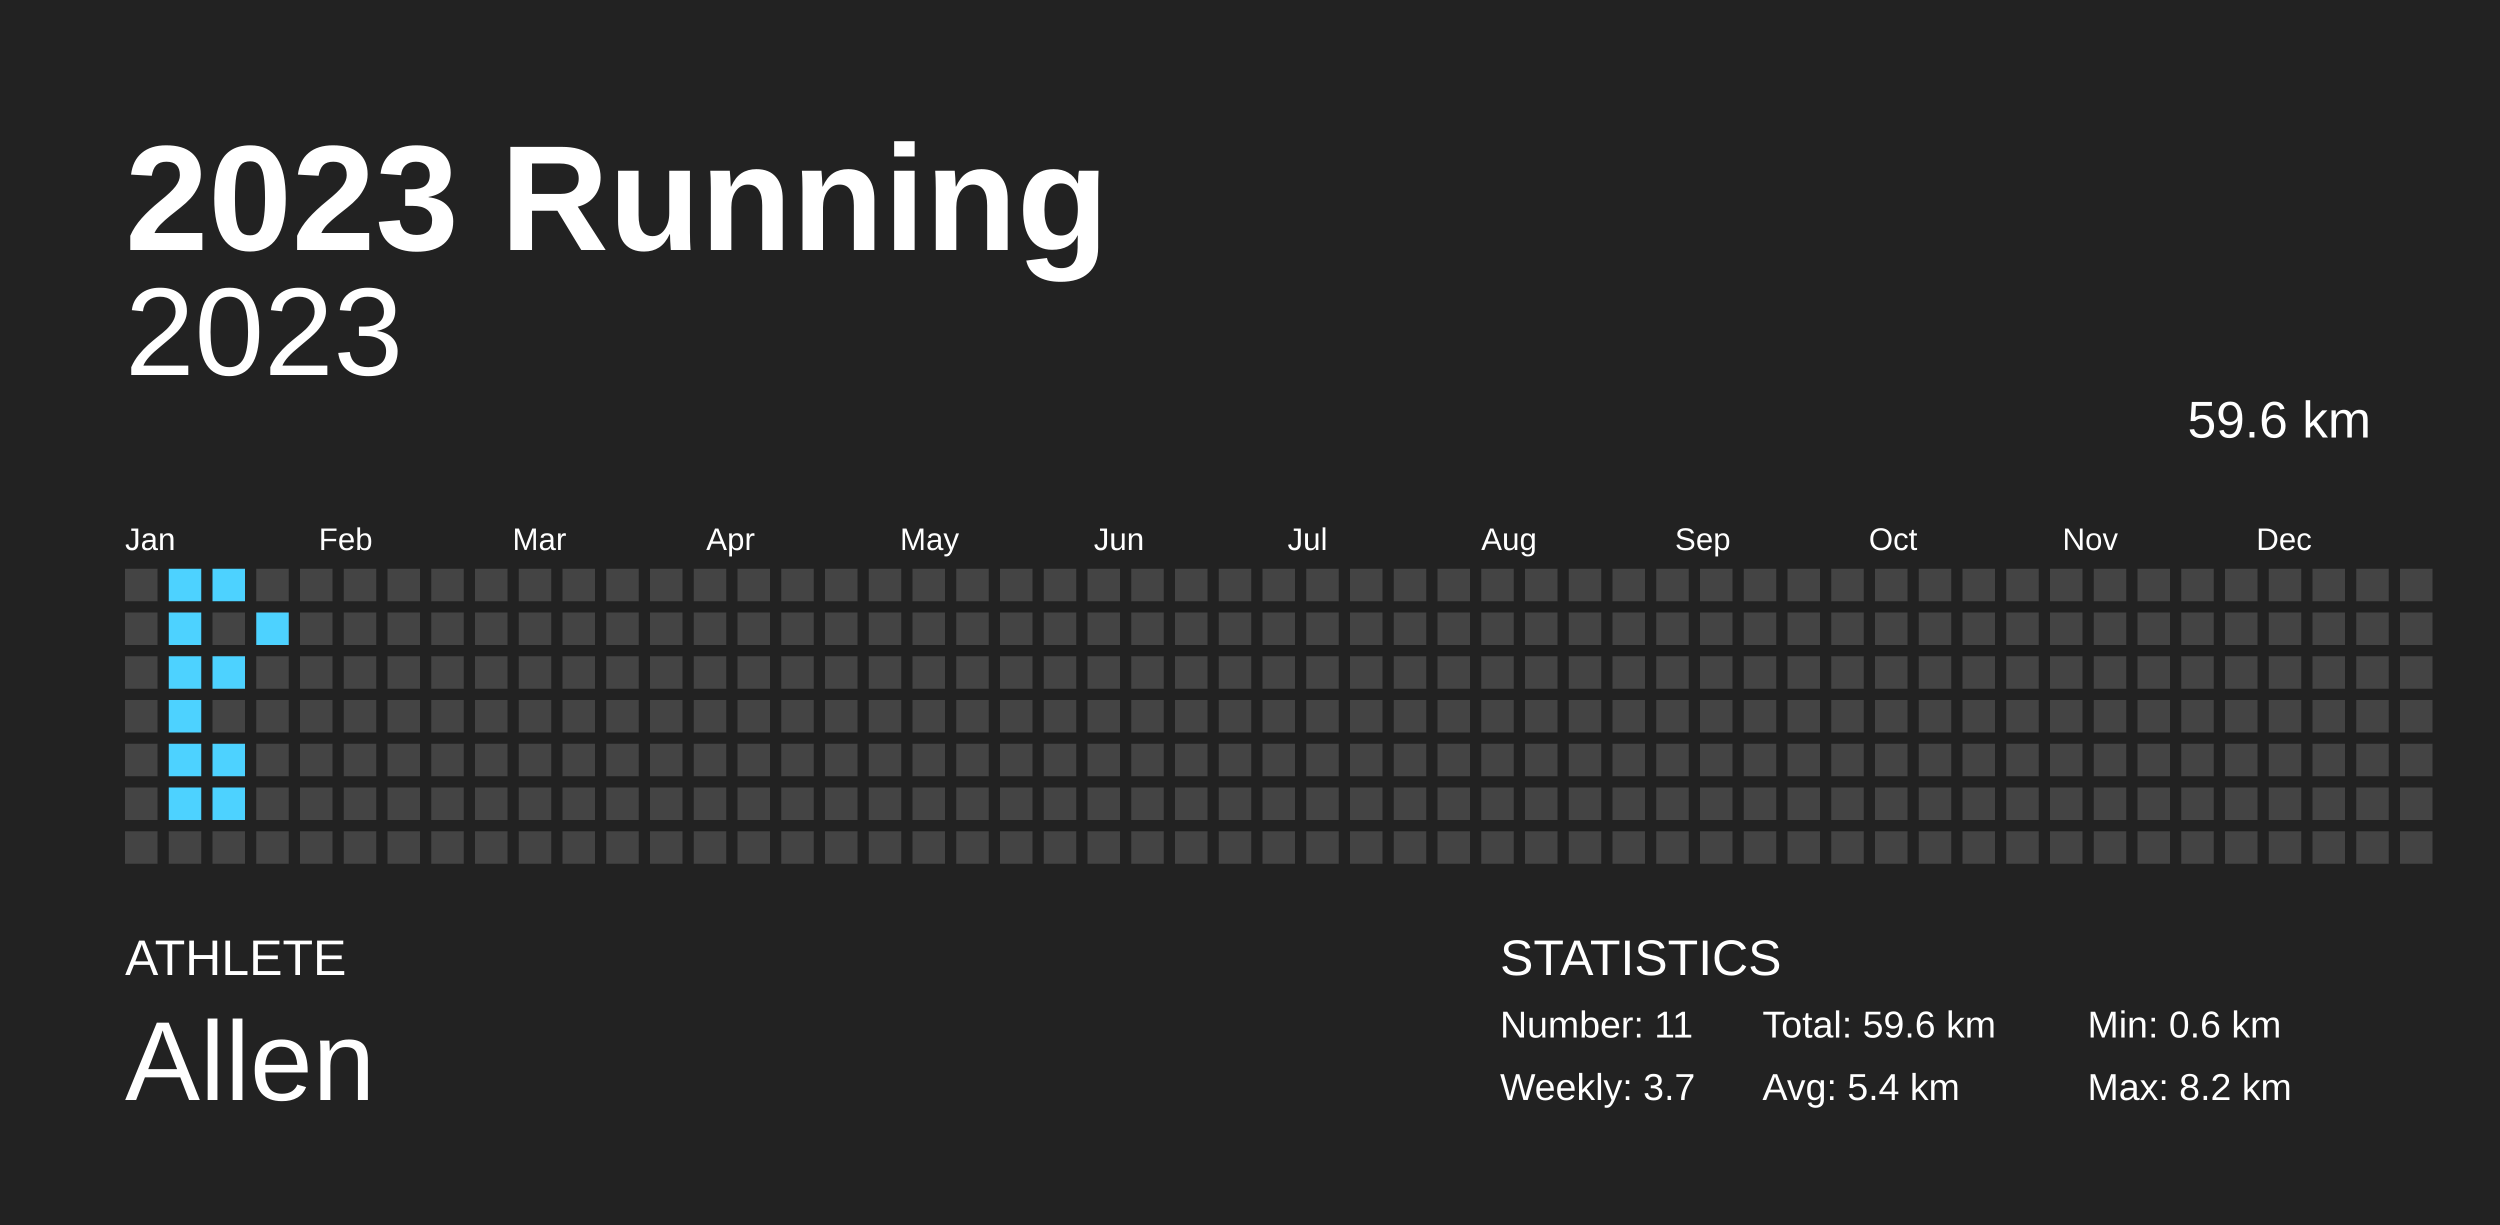
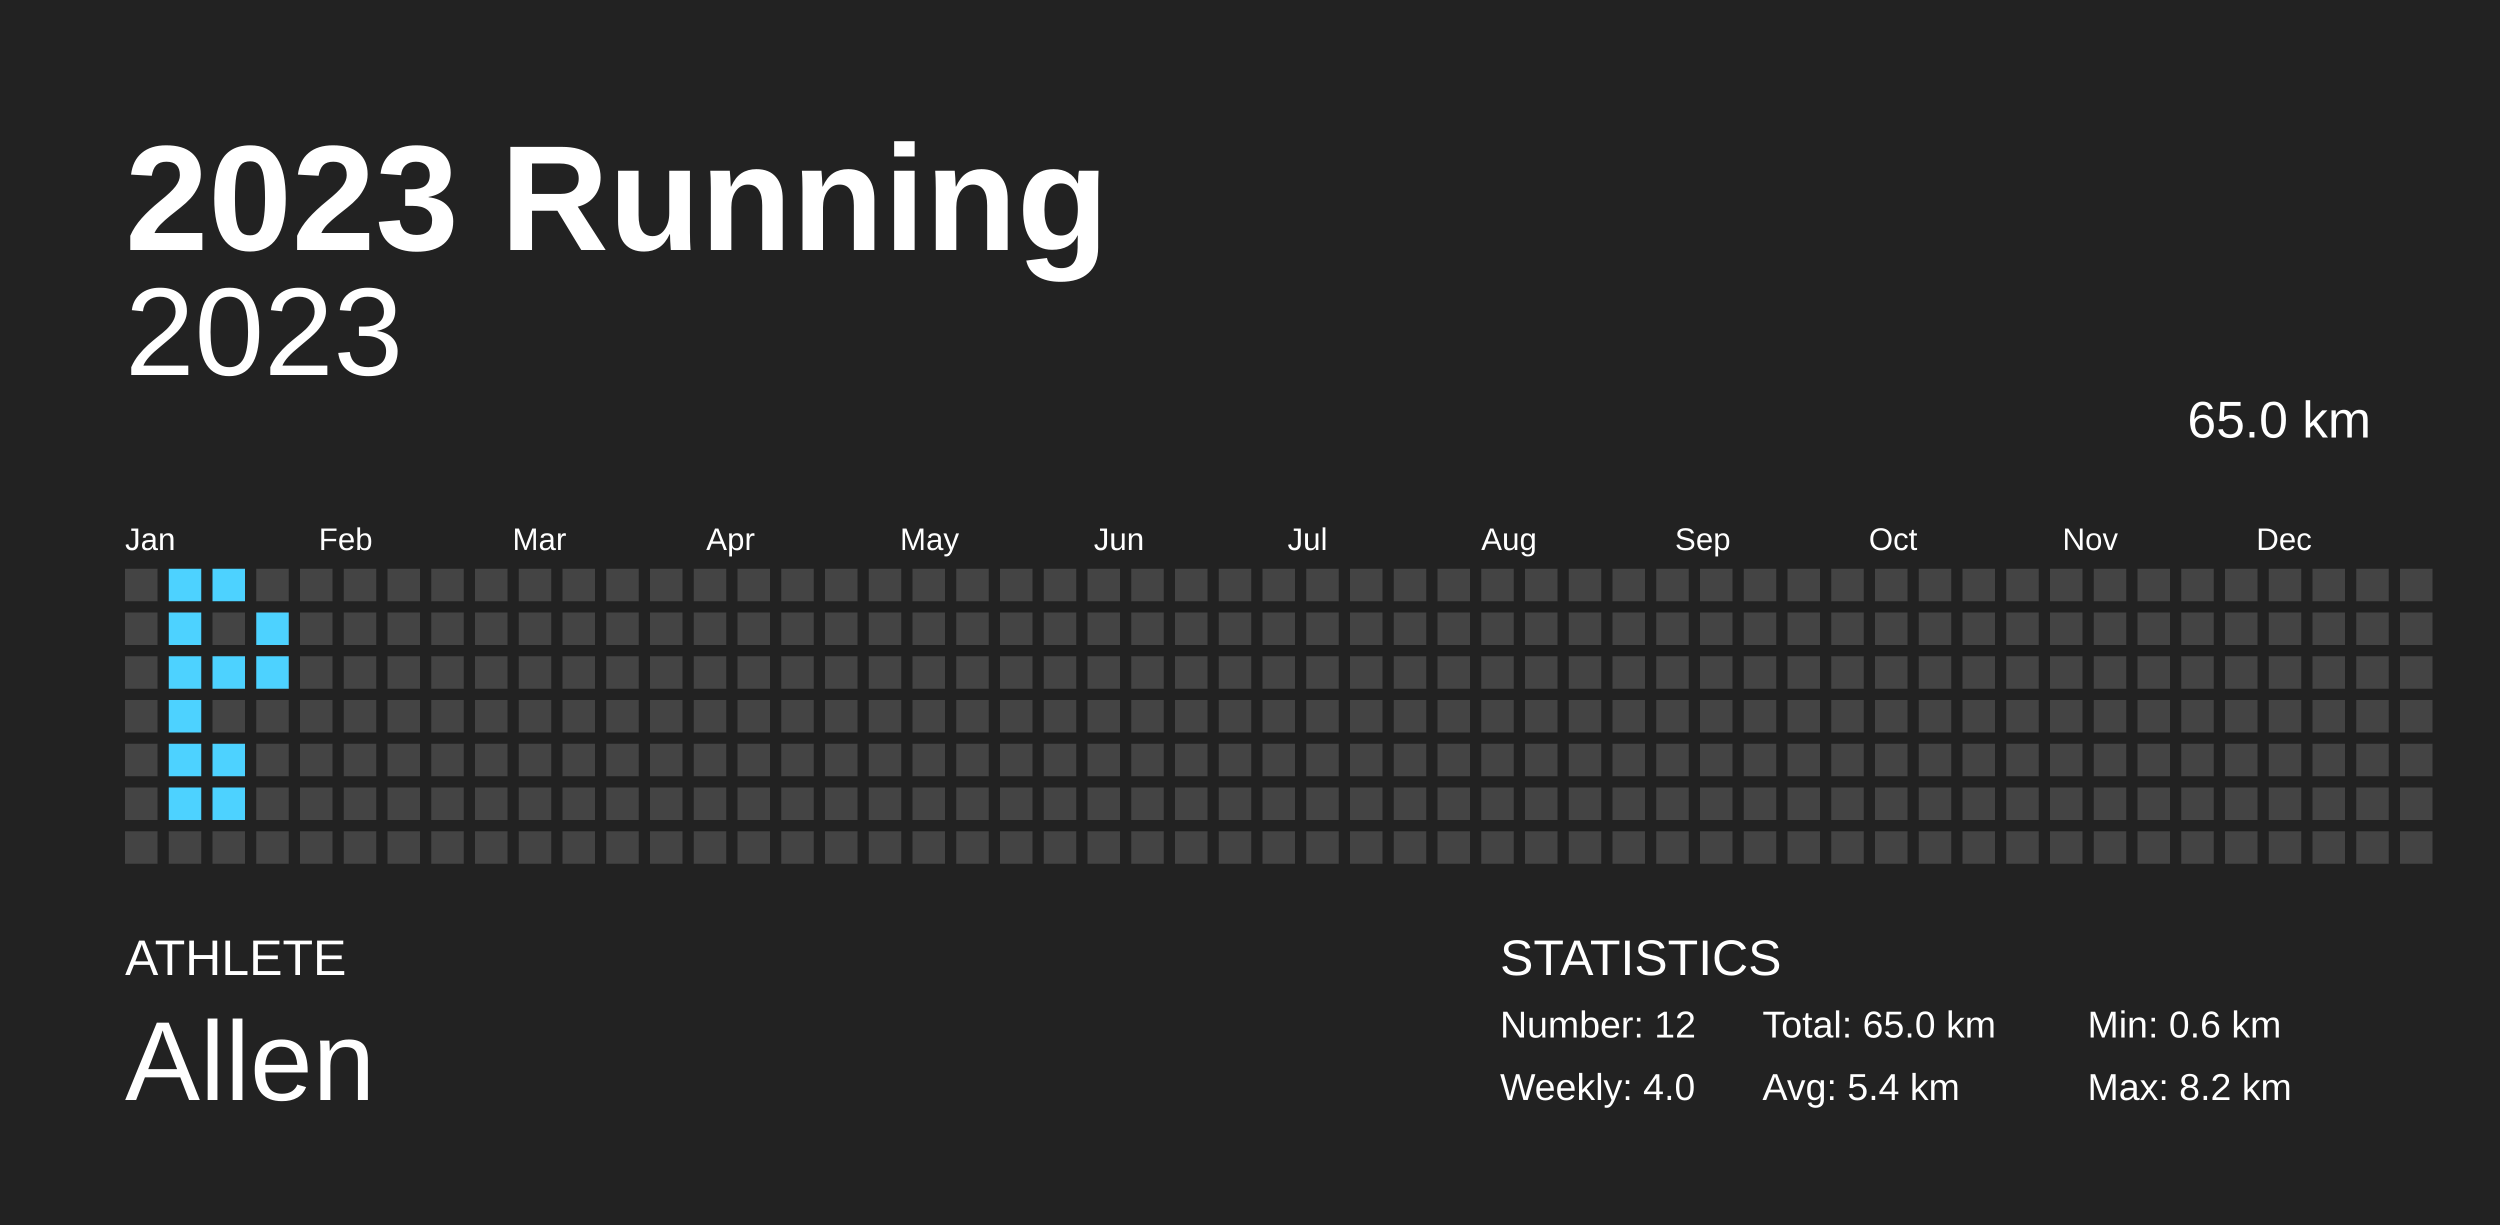
<svg xmlns="http://www.w3.org/2000/svg" baseProfile="full" height="98mm" version="1.1" viewBox="0,0,200,98" width="200mm">
  <defs />
  <rect fill="#222222" height="98" width="200" x="0" y="0" />
  <text fill="#FFFFFF" style="font-size:12px; font-family:Arial; font-weight:bold;" x="10" y="20">2023 Running</text>
  <text fill="#FFFFFF" style="font-size:4px; font-family:Arial" x="10" y="78">ATHLETE</text>
  <text fill="#FFFFFF" style="font-size:9px; font-family:Arial" x="10" y="88">Allen</text>
  <text fill="#FFFFFF" style="font-size:4px; font-family:Arial" x="120" y="78">STATISTICS</text>
-   <text fill="#FFFFFF" style="font-size:3px; font-family:Arial" x="120" y="83">Number: 11</text>
-   <text fill="#FFFFFF" style="font-size:3px; font-family:Arial" x="120" y="88">Weekly: 3.7</text>
-   <text fill="#FFFFFF" style="font-size:3px; font-family:Arial" x="141" y="83">Total: 59.6 km</text>
+   <text fill="#FFFFFF" style="font-size:3px; font-family:Arial" x="120" y="83">Number: 12</text>
+   <text fill="#FFFFFF" style="font-size:3px; font-family:Arial" x="120" y="88">Weekly: 4.0</text>
+   <text fill="#FFFFFF" style="font-size:3px; font-family:Arial" x="141" y="83">Total: 65.0 km</text>
  <text fill="#FFFFFF" style="font-size:3px; font-family:Arial" x="141" y="88">Avg: 5.4 km</text>
  <text fill="#FFFFFF" style="font-size:3px; font-family:Arial" x="167" y="83">Min: 0.6 km</text>
  <text fill="#FFFFFF" style="font-size:3px; font-family:Arial" x="167" y="88">Max: 8.2 km</text>
  <text alignment-baseline="hanging" fill="#FFFFFF" style="font-size:10.0px; font-family:Arial;" x="10" y="30">2023</text>
-   <text alignment-baseline="hanging" fill="#FFFFFF" style="font-size:4.125px; font-family:Arial;" x="175" y="35">59.6 km</text>
+   <text alignment-baseline="hanging" fill="#FFFFFF" style="font-size:4.125px; font-family:Arial;" x="175" y="35">65.0 km</text>
  <text fill="#FFFFFF" style="font-size:2.5px; font-family:Arial" x="10.0" y="44">Jan</text>
  <text fill="#FFFFFF" style="font-size:2.5px; font-family:Arial" x="25.5" y="44">Feb</text>
  <text fill="#FFFFFF" style="font-size:2.5px; font-family:Arial" x="41.0" y="44">Mar</text>
  <text fill="#FFFFFF" style="font-size:2.5px; font-family:Arial" x="56.5" y="44">Apr</text>
  <text fill="#FFFFFF" style="font-size:2.5px; font-family:Arial" x="72.0" y="44">May</text>
  <text fill="#FFFFFF" style="font-size:2.5px; font-family:Arial" x="87.5" y="44">Jun</text>
  <text fill="#FFFFFF" style="font-size:2.5px; font-family:Arial" x="103.0" y="44">Jul</text>
  <text fill="#FFFFFF" style="font-size:2.5px; font-family:Arial" x="118.5" y="44">Aug</text>
  <text fill="#FFFFFF" style="font-size:2.5px; font-family:Arial" x="134.0" y="44">Sep</text>
  <text fill="#FFFFFF" style="font-size:2.5px; font-family:Arial" x="149.5" y="44">Oct</text>
  <text fill="#FFFFFF" style="font-size:2.5px; font-family:Arial" x="165.0" y="44">Nov</text>
  <text fill="#FFFFFF" style="font-size:2.5px; font-family:Arial" x="180.5" y="44">Dec</text>
  <rect fill="#444444" height="2.6" width="2.6" x="10.0" y="45.5" />
  <rect fill="#444444" height="2.6" width="2.6" x="10.0" y="49.0" />
  <rect fill="#444444" height="2.6" width="2.6" x="10.0" y="52.5" />
  <rect fill="#444444" height="2.6" width="2.6" x="10.0" y="56.0" />
  <rect fill="#444444" height="2.6" width="2.6" x="10.0" y="59.5" />
  <rect fill="#444444" height="2.6" width="2.6" x="10.0" y="63.0" />
  <rect fill="#444444" height="2.6" width="2.6" x="10.0" y="66.5" />
  <rect fill="#4dd2ff" height="2.6" width="2.6" x="13.5" y="45.5" />
  <rect fill="#4dd2ff" height="2.6" width="2.6" x="13.5" y="49.0" />
  <rect fill="#4dd2ff" height="2.6" width="2.6" x="13.5" y="52.5" />
  <rect fill="#4dd2ff" height="2.6" width="2.6" x="13.5" y="56.0" />
  <rect fill="#4dd2ff" height="2.6" width="2.6" x="13.5" y="59.5" />
  <rect fill="#4dd2ff" height="2.6" width="2.6" x="13.5" y="63.0" />
  <rect fill="#444444" height="2.6" width="2.6" x="13.5" y="66.5" />
  <rect fill="#4dd2ff" height="2.6" width="2.6" x="17.0" y="45.5" />
  <rect fill="#444444" height="2.6" width="2.6" x="17.0" y="49.0" />
  <rect fill="#4dd2ff" height="2.6" width="2.6" x="17.0" y="52.5" />
  <rect fill="#444444" height="2.6" width="2.6" x="17.0" y="56.0" />
  <rect fill="#4dd2ff" height="2.6" width="2.6" x="17.0" y="59.5" />
  <rect fill="#4dd2ff" height="2.6" width="2.6" x="17.0" y="63.0" />
  <rect fill="#444444" height="2.6" width="2.6" x="17.0" y="66.5" />
  <rect fill="#444444" height="2.6" width="2.6" x="20.5" y="45.5" />
  <rect fill="#4dd2ff" height="2.6" width="2.6" x="20.5" y="49.0" />
-   <rect fill="#444444" height="2.6" width="2.6" x="20.5" y="52.5" />
+   <rect fill="#4dd2ff" height="2.6" width="2.6" x="20.5" y="52.5" />
  <rect fill="#444444" height="2.6" width="2.6" x="20.5" y="56.0" />
  <rect fill="#444444" height="2.6" width="2.6" x="20.5" y="59.5" />
  <rect fill="#444444" height="2.6" width="2.6" x="20.5" y="63.0" />
  <rect fill="#444444" height="2.6" width="2.6" x="20.5" y="66.5" />
  <rect fill="#444444" height="2.6" width="2.6" x="24.0" y="45.5" />
  <rect fill="#444444" height="2.6" width="2.6" x="24.0" y="49.0" />
  <rect fill="#444444" height="2.6" width="2.6" x="24.0" y="52.5" />
  <rect fill="#444444" height="2.6" width="2.6" x="24.0" y="56.0" />
  <rect fill="#444444" height="2.6" width="2.6" x="24.0" y="59.5" />
  <rect fill="#444444" height="2.6" width="2.6" x="24.0" y="63.0" />
  <rect fill="#444444" height="2.6" width="2.6" x="24.0" y="66.5" />
  <rect fill="#444444" height="2.6" width="2.6" x="27.5" y="45.5" />
  <rect fill="#444444" height="2.6" width="2.6" x="27.5" y="49.0" />
  <rect fill="#444444" height="2.6" width="2.6" x="27.5" y="52.5" />
  <rect fill="#444444" height="2.6" width="2.6" x="27.5" y="56.0" />
  <rect fill="#444444" height="2.6" width="2.6" x="27.5" y="59.5" />
  <rect fill="#444444" height="2.6" width="2.6" x="27.5" y="63.0" />
  <rect fill="#444444" height="2.6" width="2.6" x="27.5" y="66.5" />
  <rect fill="#444444" height="2.6" width="2.6" x="31.0" y="45.5" />
  <rect fill="#444444" height="2.6" width="2.6" x="31.0" y="49.0" />
  <rect fill="#444444" height="2.6" width="2.6" x="31.0" y="52.5" />
  <rect fill="#444444" height="2.6" width="2.6" x="31.0" y="56.0" />
  <rect fill="#444444" height="2.6" width="2.6" x="31.0" y="59.5" />
  <rect fill="#444444" height="2.6" width="2.6" x="31.0" y="63.0" />
  <rect fill="#444444" height="2.6" width="2.6" x="31.0" y="66.5" />
  <rect fill="#444444" height="2.6" width="2.6" x="34.5" y="45.5" />
  <rect fill="#444444" height="2.6" width="2.6" x="34.5" y="49.0" />
  <rect fill="#444444" height="2.6" width="2.6" x="34.5" y="52.5" />
  <rect fill="#444444" height="2.6" width="2.6" x="34.5" y="56.0" />
  <rect fill="#444444" height="2.6" width="2.6" x="34.5" y="59.5" />
  <rect fill="#444444" height="2.6" width="2.6" x="34.5" y="63.0" />
  <rect fill="#444444" height="2.6" width="2.6" x="34.5" y="66.5" />
  <rect fill="#444444" height="2.6" width="2.6" x="38.0" y="45.5" />
  <rect fill="#444444" height="2.6" width="2.6" x="38.0" y="49.0" />
  <rect fill="#444444" height="2.6" width="2.6" x="38.0" y="52.5" />
  <rect fill="#444444" height="2.6" width="2.6" x="38.0" y="56.0" />
  <rect fill="#444444" height="2.6" width="2.6" x="38.0" y="59.5" />
  <rect fill="#444444" height="2.6" width="2.6" x="38.0" y="63.0" />
  <rect fill="#444444" height="2.6" width="2.6" x="38.0" y="66.5" />
  <rect fill="#444444" height="2.6" width="2.6" x="41.5" y="45.5" />
  <rect fill="#444444" height="2.6" width="2.6" x="41.5" y="49.0" />
  <rect fill="#444444" height="2.6" width="2.6" x="41.5" y="52.5" />
  <rect fill="#444444" height="2.6" width="2.6" x="41.5" y="56.0" />
  <rect fill="#444444" height="2.6" width="2.6" x="41.5" y="59.5" />
  <rect fill="#444444" height="2.6" width="2.6" x="41.5" y="63.0" />
  <rect fill="#444444" height="2.6" width="2.6" x="41.5" y="66.5" />
  <rect fill="#444444" height="2.6" width="2.6" x="45.0" y="45.5" />
  <rect fill="#444444" height="2.6" width="2.6" x="45.0" y="49.0" />
  <rect fill="#444444" height="2.6" width="2.6" x="45.0" y="52.5" />
  <rect fill="#444444" height="2.6" width="2.6" x="45.0" y="56.0" />
  <rect fill="#444444" height="2.6" width="2.6" x="45.0" y="59.5" />
  <rect fill="#444444" height="2.6" width="2.6" x="45.0" y="63.0" />
  <rect fill="#444444" height="2.6" width="2.6" x="45.0" y="66.5" />
  <rect fill="#444444" height="2.6" width="2.6" x="48.5" y="45.5" />
  <rect fill="#444444" height="2.6" width="2.6" x="48.5" y="49.0" />
  <rect fill="#444444" height="2.6" width="2.6" x="48.5" y="52.5" />
  <rect fill="#444444" height="2.6" width="2.6" x="48.5" y="56.0" />
  <rect fill="#444444" height="2.6" width="2.6" x="48.5" y="59.5" />
  <rect fill="#444444" height="2.6" width="2.6" x="48.5" y="63.0" />
  <rect fill="#444444" height="2.6" width="2.6" x="48.5" y="66.5" />
  <rect fill="#444444" height="2.6" width="2.6" x="52.0" y="45.5" />
  <rect fill="#444444" height="2.6" width="2.6" x="52.0" y="49.0" />
  <rect fill="#444444" height="2.6" width="2.6" x="52.0" y="52.5" />
  <rect fill="#444444" height="2.6" width="2.6" x="52.0" y="56.0" />
  <rect fill="#444444" height="2.6" width="2.6" x="52.0" y="59.5" />
  <rect fill="#444444" height="2.6" width="2.6" x="52.0" y="63.0" />
  <rect fill="#444444" height="2.6" width="2.6" x="52.0" y="66.5" />
  <rect fill="#444444" height="2.6" width="2.6" x="55.5" y="45.5" />
  <rect fill="#444444" height="2.6" width="2.6" x="55.5" y="49.0" />
  <rect fill="#444444" height="2.6" width="2.6" x="55.5" y="52.5" />
  <rect fill="#444444" height="2.6" width="2.6" x="55.5" y="56.0" />
  <rect fill="#444444" height="2.6" width="2.6" x="55.5" y="59.5" />
  <rect fill="#444444" height="2.6" width="2.6" x="55.5" y="63.0" />
  <rect fill="#444444" height="2.6" width="2.6" x="55.5" y="66.5" />
  <rect fill="#444444" height="2.6" width="2.6" x="59.0" y="45.5" />
  <rect fill="#444444" height="2.6" width="2.6" x="59.0" y="49.0" />
  <rect fill="#444444" height="2.6" width="2.6" x="59.0" y="52.5" />
  <rect fill="#444444" height="2.6" width="2.6" x="59.0" y="56.0" />
  <rect fill="#444444" height="2.6" width="2.6" x="59.0" y="59.5" />
  <rect fill="#444444" height="2.6" width="2.6" x="59.0" y="63.0" />
  <rect fill="#444444" height="2.6" width="2.6" x="59.0" y="66.5" />
  <rect fill="#444444" height="2.6" width="2.6" x="62.5" y="45.5" />
  <rect fill="#444444" height="2.6" width="2.6" x="62.5" y="49.0" />
  <rect fill="#444444" height="2.6" width="2.6" x="62.5" y="52.5" />
  <rect fill="#444444" height="2.6" width="2.6" x="62.5" y="56.0" />
  <rect fill="#444444" height="2.6" width="2.6" x="62.5" y="59.5" />
  <rect fill="#444444" height="2.6" width="2.6" x="62.5" y="63.0" />
  <rect fill="#444444" height="2.6" width="2.6" x="62.5" y="66.5" />
  <rect fill="#444444" height="2.6" width="2.6" x="66.0" y="45.5" />
  <rect fill="#444444" height="2.6" width="2.6" x="66.0" y="49.0" />
  <rect fill="#444444" height="2.6" width="2.6" x="66.0" y="52.5" />
  <rect fill="#444444" height="2.6" width="2.6" x="66.0" y="56.0" />
  <rect fill="#444444" height="2.6" width="2.6" x="66.0" y="59.5" />
  <rect fill="#444444" height="2.6" width="2.6" x="66.0" y="63.0" />
  <rect fill="#444444" height="2.6" width="2.6" x="66.0" y="66.5" />
  <rect fill="#444444" height="2.6" width="2.6" x="69.5" y="45.5" />
  <rect fill="#444444" height="2.6" width="2.6" x="69.5" y="49.0" />
  <rect fill="#444444" height="2.6" width="2.6" x="69.5" y="52.5" />
  <rect fill="#444444" height="2.6" width="2.6" x="69.5" y="56.0" />
  <rect fill="#444444" height="2.6" width="2.6" x="69.5" y="59.5" />
  <rect fill="#444444" height="2.6" width="2.6" x="69.5" y="63.0" />
  <rect fill="#444444" height="2.6" width="2.6" x="69.5" y="66.5" />
  <rect fill="#444444" height="2.6" width="2.6" x="73.0" y="45.5" />
  <rect fill="#444444" height="2.6" width="2.6" x="73.0" y="49.0" />
  <rect fill="#444444" height="2.6" width="2.6" x="73.0" y="52.5" />
  <rect fill="#444444" height="2.6" width="2.6" x="73.0" y="56.0" />
  <rect fill="#444444" height="2.6" width="2.6" x="73.0" y="59.5" />
  <rect fill="#444444" height="2.6" width="2.6" x="73.0" y="63.0" />
  <rect fill="#444444" height="2.6" width="2.6" x="73.0" y="66.5" />
  <rect fill="#444444" height="2.6" width="2.6" x="76.5" y="45.5" />
  <rect fill="#444444" height="2.6" width="2.6" x="76.5" y="49.0" />
  <rect fill="#444444" height="2.6" width="2.6" x="76.5" y="52.5" />
  <rect fill="#444444" height="2.6" width="2.6" x="76.5" y="56.0" />
  <rect fill="#444444" height="2.6" width="2.6" x="76.5" y="59.5" />
  <rect fill="#444444" height="2.6" width="2.6" x="76.5" y="63.0" />
  <rect fill="#444444" height="2.6" width="2.6" x="76.5" y="66.5" />
  <rect fill="#444444" height="2.6" width="2.6" x="80.0" y="45.5" />
  <rect fill="#444444" height="2.6" width="2.6" x="80.0" y="49.0" />
  <rect fill="#444444" height="2.6" width="2.6" x="80.0" y="52.5" />
  <rect fill="#444444" height="2.6" width="2.6" x="80.0" y="56.0" />
  <rect fill="#444444" height="2.6" width="2.6" x="80.0" y="59.5" />
  <rect fill="#444444" height="2.6" width="2.6" x="80.0" y="63.0" />
  <rect fill="#444444" height="2.6" width="2.6" x="80.0" y="66.5" />
  <rect fill="#444444" height="2.6" width="2.6" x="83.5" y="45.5" />
  <rect fill="#444444" height="2.6" width="2.6" x="83.5" y="49.0" />
  <rect fill="#444444" height="2.6" width="2.6" x="83.5" y="52.5" />
  <rect fill="#444444" height="2.6" width="2.6" x="83.5" y="56.0" />
  <rect fill="#444444" height="2.6" width="2.6" x="83.5" y="59.5" />
  <rect fill="#444444" height="2.6" width="2.6" x="83.5" y="63.0" />
  <rect fill="#444444" height="2.6" width="2.6" x="83.5" y="66.5" />
  <rect fill="#444444" height="2.6" width="2.6" x="87.0" y="45.5" />
  <rect fill="#444444" height="2.6" width="2.6" x="87.0" y="49.0" />
  <rect fill="#444444" height="2.6" width="2.6" x="87.0" y="52.5" />
  <rect fill="#444444" height="2.6" width="2.6" x="87.0" y="56.0" />
  <rect fill="#444444" height="2.6" width="2.6" x="87.0" y="59.5" />
  <rect fill="#444444" height="2.6" width="2.6" x="87.0" y="63.0" />
  <rect fill="#444444" height="2.6" width="2.6" x="87.0" y="66.5" />
  <rect fill="#444444" height="2.6" width="2.6" x="90.5" y="45.5" />
  <rect fill="#444444" height="2.6" width="2.6" x="90.5" y="49.0" />
  <rect fill="#444444" height="2.6" width="2.6" x="90.5" y="52.5" />
  <rect fill="#444444" height="2.6" width="2.6" x="90.5" y="56.0" />
  <rect fill="#444444" height="2.6" width="2.6" x="90.5" y="59.5" />
  <rect fill="#444444" height="2.6" width="2.6" x="90.5" y="63.0" />
  <rect fill="#444444" height="2.6" width="2.6" x="90.5" y="66.5" />
  <rect fill="#444444" height="2.6" width="2.6" x="94.0" y="45.5" />
  <rect fill="#444444" height="2.6" width="2.6" x="94.0" y="49.0" />
  <rect fill="#444444" height="2.6" width="2.6" x="94.0" y="52.5" />
  <rect fill="#444444" height="2.6" width="2.6" x="94.0" y="56.0" />
  <rect fill="#444444" height="2.6" width="2.6" x="94.0" y="59.5" />
  <rect fill="#444444" height="2.6" width="2.6" x="94.0" y="63.0" />
  <rect fill="#444444" height="2.6" width="2.6" x="94.0" y="66.5" />
  <rect fill="#444444" height="2.6" width="2.6" x="97.5" y="45.5" />
  <rect fill="#444444" height="2.6" width="2.6" x="97.5" y="49.0" />
  <rect fill="#444444" height="2.6" width="2.6" x="97.5" y="52.5" />
  <rect fill="#444444" height="2.6" width="2.6" x="97.5" y="56.0" />
  <rect fill="#444444" height="2.6" width="2.6" x="97.5" y="59.5" />
  <rect fill="#444444" height="2.6" width="2.6" x="97.5" y="63.0" />
  <rect fill="#444444" height="2.6" width="2.6" x="97.5" y="66.5" />
  <rect fill="#444444" height="2.6" width="2.6" x="101.0" y="45.5" />
  <rect fill="#444444" height="2.6" width="2.6" x="101.0" y="49.0" />
  <rect fill="#444444" height="2.6" width="2.6" x="101.0" y="52.5" />
  <rect fill="#444444" height="2.6" width="2.6" x="101.0" y="56.0" />
  <rect fill="#444444" height="2.6" width="2.6" x="101.0" y="59.5" />
  <rect fill="#444444" height="2.6" width="2.6" x="101.0" y="63.0" />
  <rect fill="#444444" height="2.6" width="2.6" x="101.0" y="66.5" />
  <rect fill="#444444" height="2.6" width="2.6" x="104.5" y="45.5" />
  <rect fill="#444444" height="2.6" width="2.6" x="104.5" y="49.0" />
  <rect fill="#444444" height="2.6" width="2.6" x="104.5" y="52.5" />
  <rect fill="#444444" height="2.6" width="2.6" x="104.5" y="56.0" />
  <rect fill="#444444" height="2.6" width="2.6" x="104.5" y="59.5" />
  <rect fill="#444444" height="2.6" width="2.6" x="104.5" y="63.0" />
  <rect fill="#444444" height="2.6" width="2.6" x="104.5" y="66.5" />
  <rect fill="#444444" height="2.6" width="2.6" x="108.0" y="45.5" />
  <rect fill="#444444" height="2.6" width="2.6" x="108.0" y="49.0" />
  <rect fill="#444444" height="2.6" width="2.6" x="108.0" y="52.5" />
  <rect fill="#444444" height="2.6" width="2.6" x="108.0" y="56.0" />
  <rect fill="#444444" height="2.6" width="2.6" x="108.0" y="59.5" />
  <rect fill="#444444" height="2.6" width="2.6" x="108.0" y="63.0" />
  <rect fill="#444444" height="2.6" width="2.6" x="108.0" y="66.5" />
  <rect fill="#444444" height="2.6" width="2.6" x="111.5" y="45.5" />
  <rect fill="#444444" height="2.6" width="2.6" x="111.5" y="49.0" />
  <rect fill="#444444" height="2.6" width="2.6" x="111.5" y="52.5" />
  <rect fill="#444444" height="2.6" width="2.6" x="111.5" y="56.0" />
  <rect fill="#444444" height="2.6" width="2.6" x="111.5" y="59.5" />
  <rect fill="#444444" height="2.6" width="2.6" x="111.5" y="63.0" />
  <rect fill="#444444" height="2.6" width="2.6" x="111.5" y="66.5" />
  <rect fill="#444444" height="2.6" width="2.6" x="115.0" y="45.5" />
  <rect fill="#444444" height="2.6" width="2.6" x="115.0" y="49.0" />
  <rect fill="#444444" height="2.6" width="2.6" x="115.0" y="52.5" />
  <rect fill="#444444" height="2.6" width="2.6" x="115.0" y="56.0" />
  <rect fill="#444444" height="2.6" width="2.6" x="115.0" y="59.5" />
  <rect fill="#444444" height="2.6" width="2.6" x="115.0" y="63.0" />
  <rect fill="#444444" height="2.6" width="2.6" x="115.0" y="66.5" />
  <rect fill="#444444" height="2.6" width="2.6" x="118.5" y="45.5" />
  <rect fill="#444444" height="2.6" width="2.6" x="118.5" y="49.0" />
  <rect fill="#444444" height="2.6" width="2.6" x="118.5" y="52.5" />
  <rect fill="#444444" height="2.6" width="2.6" x="118.5" y="56.0" />
  <rect fill="#444444" height="2.6" width="2.6" x="118.5" y="59.5" />
  <rect fill="#444444" height="2.6" width="2.6" x="118.5" y="63.0" />
  <rect fill="#444444" height="2.6" width="2.6" x="118.5" y="66.5" />
  <rect fill="#444444" height="2.6" width="2.6" x="122.0" y="45.5" />
  <rect fill="#444444" height="2.6" width="2.6" x="122.0" y="49.0" />
  <rect fill="#444444" height="2.6" width="2.6" x="122.0" y="52.5" />
  <rect fill="#444444" height="2.6" width="2.6" x="122.0" y="56.0" />
  <rect fill="#444444" height="2.6" width="2.6" x="122.0" y="59.5" />
  <rect fill="#444444" height="2.6" width="2.6" x="122.0" y="63.0" />
  <rect fill="#444444" height="2.6" width="2.6" x="122.0" y="66.5" />
  <rect fill="#444444" height="2.6" width="2.6" x="125.5" y="45.5" />
  <rect fill="#444444" height="2.6" width="2.6" x="125.5" y="49.0" />
  <rect fill="#444444" height="2.6" width="2.6" x="125.5" y="52.5" />
  <rect fill="#444444" height="2.6" width="2.6" x="125.5" y="56.0" />
  <rect fill="#444444" height="2.6" width="2.6" x="125.5" y="59.5" />
  <rect fill="#444444" height="2.6" width="2.6" x="125.5" y="63.0" />
  <rect fill="#444444" height="2.6" width="2.6" x="125.5" y="66.5" />
  <rect fill="#444444" height="2.6" width="2.6" x="129.0" y="45.5" />
  <rect fill="#444444" height="2.6" width="2.6" x="129.0" y="49.0" />
  <rect fill="#444444" height="2.6" width="2.6" x="129.0" y="52.5" />
  <rect fill="#444444" height="2.6" width="2.6" x="129.0" y="56.0" />
  <rect fill="#444444" height="2.6" width="2.6" x="129.0" y="59.5" />
  <rect fill="#444444" height="2.6" width="2.6" x="129.0" y="63.0" />
  <rect fill="#444444" height="2.6" width="2.6" x="129.0" y="66.5" />
  <rect fill="#444444" height="2.6" width="2.6" x="132.5" y="45.5" />
  <rect fill="#444444" height="2.6" width="2.6" x="132.5" y="49.0" />
  <rect fill="#444444" height="2.6" width="2.6" x="132.5" y="52.5" />
  <rect fill="#444444" height="2.6" width="2.6" x="132.5" y="56.0" />
  <rect fill="#444444" height="2.6" width="2.6" x="132.5" y="59.5" />
  <rect fill="#444444" height="2.6" width="2.6" x="132.5" y="63.0" />
  <rect fill="#444444" height="2.6" width="2.6" x="132.5" y="66.5" />
  <rect fill="#444444" height="2.6" width="2.6" x="136.0" y="45.5" />
  <rect fill="#444444" height="2.6" width="2.6" x="136.0" y="49.0" />
  <rect fill="#444444" height="2.6" width="2.6" x="136.0" y="52.5" />
  <rect fill="#444444" height="2.6" width="2.6" x="136.0" y="56.0" />
  <rect fill="#444444" height="2.6" width="2.6" x="136.0" y="59.5" />
  <rect fill="#444444" height="2.6" width="2.6" x="136.0" y="63.0" />
  <rect fill="#444444" height="2.6" width="2.6" x="136.0" y="66.5" />
  <rect fill="#444444" height="2.6" width="2.6" x="139.5" y="45.5" />
  <rect fill="#444444" height="2.6" width="2.6" x="139.5" y="49.0" />
  <rect fill="#444444" height="2.6" width="2.6" x="139.5" y="52.5" />
  <rect fill="#444444" height="2.6" width="2.6" x="139.5" y="56.0" />
  <rect fill="#444444" height="2.6" width="2.6" x="139.5" y="59.5" />
  <rect fill="#444444" height="2.6" width="2.6" x="139.5" y="63.0" />
  <rect fill="#444444" height="2.6" width="2.6" x="139.5" y="66.5" />
  <rect fill="#444444" height="2.6" width="2.6" x="143.0" y="45.5" />
  <rect fill="#444444" height="2.6" width="2.6" x="143.0" y="49.0" />
  <rect fill="#444444" height="2.6" width="2.6" x="143.0" y="52.5" />
  <rect fill="#444444" height="2.6" width="2.6" x="143.0" y="56.0" />
  <rect fill="#444444" height="2.6" width="2.6" x="143.0" y="59.5" />
  <rect fill="#444444" height="2.6" width="2.6" x="143.0" y="63.0" />
  <rect fill="#444444" height="2.6" width="2.6" x="143.0" y="66.5" />
  <rect fill="#444444" height="2.6" width="2.6" x="146.5" y="45.5" />
  <rect fill="#444444" height="2.6" width="2.6" x="146.5" y="49.0" />
  <rect fill="#444444" height="2.6" width="2.6" x="146.5" y="52.5" />
  <rect fill="#444444" height="2.6" width="2.6" x="146.5" y="56.0" />
  <rect fill="#444444" height="2.6" width="2.6" x="146.5" y="59.5" />
  <rect fill="#444444" height="2.6" width="2.6" x="146.5" y="63.0" />
  <rect fill="#444444" height="2.6" width="2.6" x="146.5" y="66.5" />
  <rect fill="#444444" height="2.6" width="2.6" x="150.0" y="45.5" />
  <rect fill="#444444" height="2.6" width="2.6" x="150.0" y="49.0" />
  <rect fill="#444444" height="2.6" width="2.6" x="150.0" y="52.5" />
  <rect fill="#444444" height="2.6" width="2.6" x="150.0" y="56.0" />
  <rect fill="#444444" height="2.6" width="2.6" x="150.0" y="59.5" />
  <rect fill="#444444" height="2.6" width="2.6" x="150.0" y="63.0" />
  <rect fill="#444444" height="2.6" width="2.6" x="150.0" y="66.5" />
  <rect fill="#444444" height="2.6" width="2.6" x="153.5" y="45.5" />
  <rect fill="#444444" height="2.6" width="2.6" x="153.5" y="49.0" />
  <rect fill="#444444" height="2.6" width="2.6" x="153.5" y="52.5" />
  <rect fill="#444444" height="2.6" width="2.6" x="153.5" y="56.0" />
  <rect fill="#444444" height="2.6" width="2.6" x="153.5" y="59.5" />
  <rect fill="#444444" height="2.6" width="2.6" x="153.5" y="63.0" />
  <rect fill="#444444" height="2.6" width="2.6" x="153.5" y="66.5" />
  <rect fill="#444444" height="2.6" width="2.6" x="157.0" y="45.5" />
  <rect fill="#444444" height="2.6" width="2.6" x="157.0" y="49.0" />
  <rect fill="#444444" height="2.6" width="2.6" x="157.0" y="52.5" />
  <rect fill="#444444" height="2.6" width="2.6" x="157.0" y="56.0" />
  <rect fill="#444444" height="2.6" width="2.6" x="157.0" y="59.5" />
  <rect fill="#444444" height="2.6" width="2.6" x="157.0" y="63.0" />
  <rect fill="#444444" height="2.6" width="2.6" x="157.0" y="66.5" />
  <rect fill="#444444" height="2.6" width="2.6" x="160.5" y="45.5" />
  <rect fill="#444444" height="2.6" width="2.6" x="160.5" y="49.0" />
  <rect fill="#444444" height="2.6" width="2.6" x="160.5" y="52.5" />
  <rect fill="#444444" height="2.6" width="2.6" x="160.5" y="56.0" />
  <rect fill="#444444" height="2.6" width="2.6" x="160.5" y="59.5" />
  <rect fill="#444444" height="2.6" width="2.6" x="160.5" y="63.0" />
  <rect fill="#444444" height="2.6" width="2.6" x="160.5" y="66.5" />
  <rect fill="#444444" height="2.6" width="2.6" x="164.0" y="45.5" />
  <rect fill="#444444" height="2.6" width="2.6" x="164.0" y="49.0" />
  <rect fill="#444444" height="2.6" width="2.6" x="164.0" y="52.5" />
  <rect fill="#444444" height="2.6" width="2.6" x="164.0" y="56.0" />
  <rect fill="#444444" height="2.6" width="2.6" x="164.0" y="59.5" />
  <rect fill="#444444" height="2.6" width="2.6" x="164.0" y="63.0" />
  <rect fill="#444444" height="2.6" width="2.6" x="164.0" y="66.5" />
  <rect fill="#444444" height="2.6" width="2.6" x="167.5" y="45.5" />
  <rect fill="#444444" height="2.6" width="2.6" x="167.5" y="49.0" />
  <rect fill="#444444" height="2.6" width="2.6" x="167.5" y="52.5" />
  <rect fill="#444444" height="2.6" width="2.6" x="167.5" y="56.0" />
  <rect fill="#444444" height="2.6" width="2.6" x="167.5" y="59.5" />
  <rect fill="#444444" height="2.6" width="2.6" x="167.5" y="63.0" />
  <rect fill="#444444" height="2.6" width="2.6" x="167.5" y="66.5" />
  <rect fill="#444444" height="2.6" width="2.6" x="171.0" y="45.5" />
  <rect fill="#444444" height="2.6" width="2.6" x="171.0" y="49.0" />
  <rect fill="#444444" height="2.6" width="2.6" x="171.0" y="52.5" />
  <rect fill="#444444" height="2.6" width="2.6" x="171.0" y="56.0" />
  <rect fill="#444444" height="2.6" width="2.6" x="171.0" y="59.5" />
  <rect fill="#444444" height="2.6" width="2.6" x="171.0" y="63.0" />
  <rect fill="#444444" height="2.6" width="2.6" x="171.0" y="66.5" />
  <rect fill="#444444" height="2.6" width="2.6" x="174.5" y="45.5" />
  <rect fill="#444444" height="2.6" width="2.6" x="174.5" y="49.0" />
  <rect fill="#444444" height="2.6" width="2.6" x="174.5" y="52.5" />
  <rect fill="#444444" height="2.6" width="2.6" x="174.5" y="56.0" />
  <rect fill="#444444" height="2.6" width="2.6" x="174.5" y="59.5" />
  <rect fill="#444444" height="2.6" width="2.6" x="174.5" y="63.0" />
  <rect fill="#444444" height="2.6" width="2.6" x="174.5" y="66.5" />
  <rect fill="#444444" height="2.6" width="2.6" x="178.0" y="45.5" />
  <rect fill="#444444" height="2.6" width="2.6" x="178.0" y="49.0" />
  <rect fill="#444444" height="2.6" width="2.6" x="178.0" y="52.5" />
  <rect fill="#444444" height="2.6" width="2.6" x="178.0" y="56.0" />
  <rect fill="#444444" height="2.6" width="2.6" x="178.0" y="59.5" />
  <rect fill="#444444" height="2.6" width="2.6" x="178.0" y="63.0" />
  <rect fill="#444444" height="2.6" width="2.6" x="178.0" y="66.5" />
  <rect fill="#444444" height="2.6" width="2.6" x="181.5" y="45.5" />
  <rect fill="#444444" height="2.6" width="2.6" x="181.5" y="49.0" />
  <rect fill="#444444" height="2.6" width="2.6" x="181.5" y="52.5" />
  <rect fill="#444444" height="2.6" width="2.6" x="181.5" y="56.0" />
  <rect fill="#444444" height="2.6" width="2.6" x="181.5" y="59.5" />
  <rect fill="#444444" height="2.6" width="2.6" x="181.5" y="63.0" />
  <rect fill="#444444" height="2.6" width="2.6" x="181.5" y="66.5" />
  <rect fill="#444444" height="2.6" width="2.6" x="185.0" y="45.5" />
  <rect fill="#444444" height="2.6" width="2.6" x="185.0" y="49.0" />
  <rect fill="#444444" height="2.6" width="2.6" x="185.0" y="52.5" />
  <rect fill="#444444" height="2.6" width="2.6" x="185.0" y="56.0" />
  <rect fill="#444444" height="2.6" width="2.6" x="185.0" y="59.5" />
  <rect fill="#444444" height="2.6" width="2.6" x="185.0" y="63.0" />
  <rect fill="#444444" height="2.6" width="2.6" x="185.0" y="66.5" />
  <rect fill="#444444" height="2.6" width="2.6" x="188.5" y="45.5" />
  <rect fill="#444444" height="2.6" width="2.6" x="188.5" y="49.0" />
  <rect fill="#444444" height="2.6" width="2.6" x="188.5" y="52.5" />
  <rect fill="#444444" height="2.6" width="2.6" x="188.5" y="56.0" />
  <rect fill="#444444" height="2.6" width="2.6" x="188.5" y="59.5" />
  <rect fill="#444444" height="2.6" width="2.6" x="188.5" y="63.0" />
  <rect fill="#444444" height="2.6" width="2.6" x="188.5" y="66.5" />
  <rect fill="#444444" height="2.6" width="2.6" x="192.0" y="45.5" />
  <rect fill="#444444" height="2.6" width="2.6" x="192.0" y="49.0" />
  <rect fill="#444444" height="2.6" width="2.6" x="192.0" y="52.5" />
  <rect fill="#444444" height="2.6" width="2.6" x="192.0" y="56.0" />
  <rect fill="#444444" height="2.6" width="2.6" x="192.0" y="59.5" />
  <rect fill="#444444" height="2.6" width="2.6" x="192.0" y="63.0" />
  <rect fill="#444444" height="2.6" width="2.6" x="192.0" y="66.5" />
</svg>
